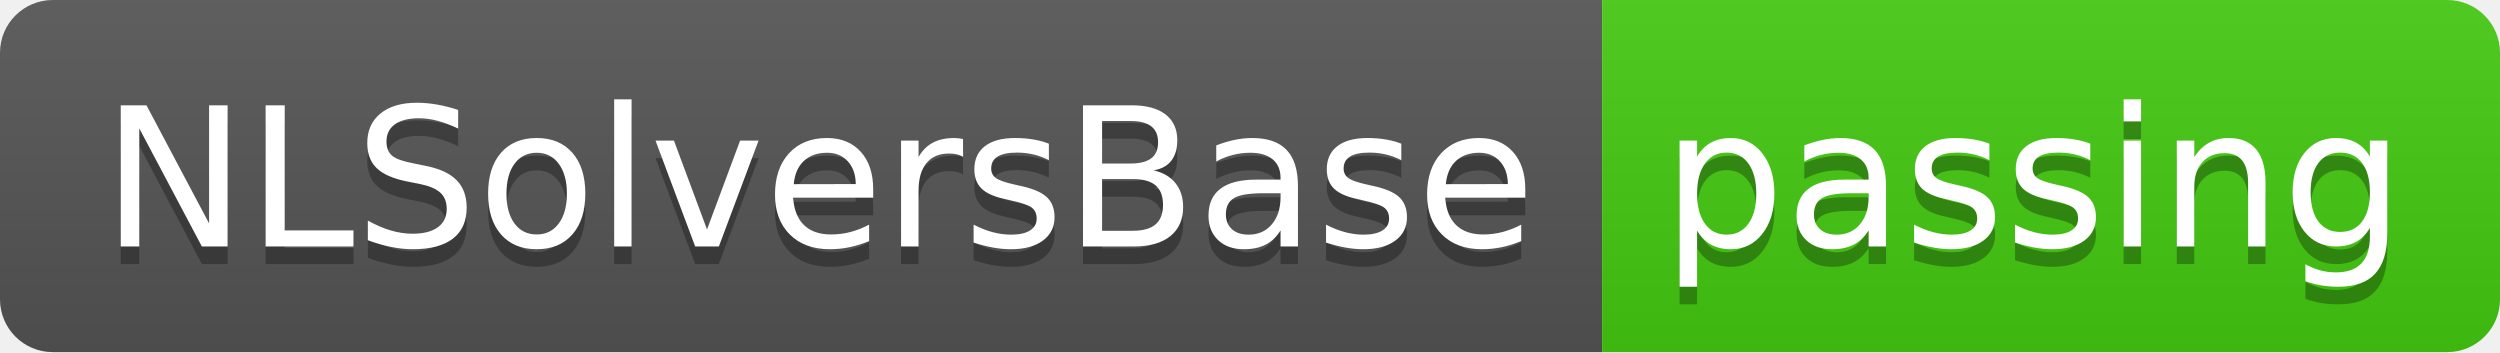
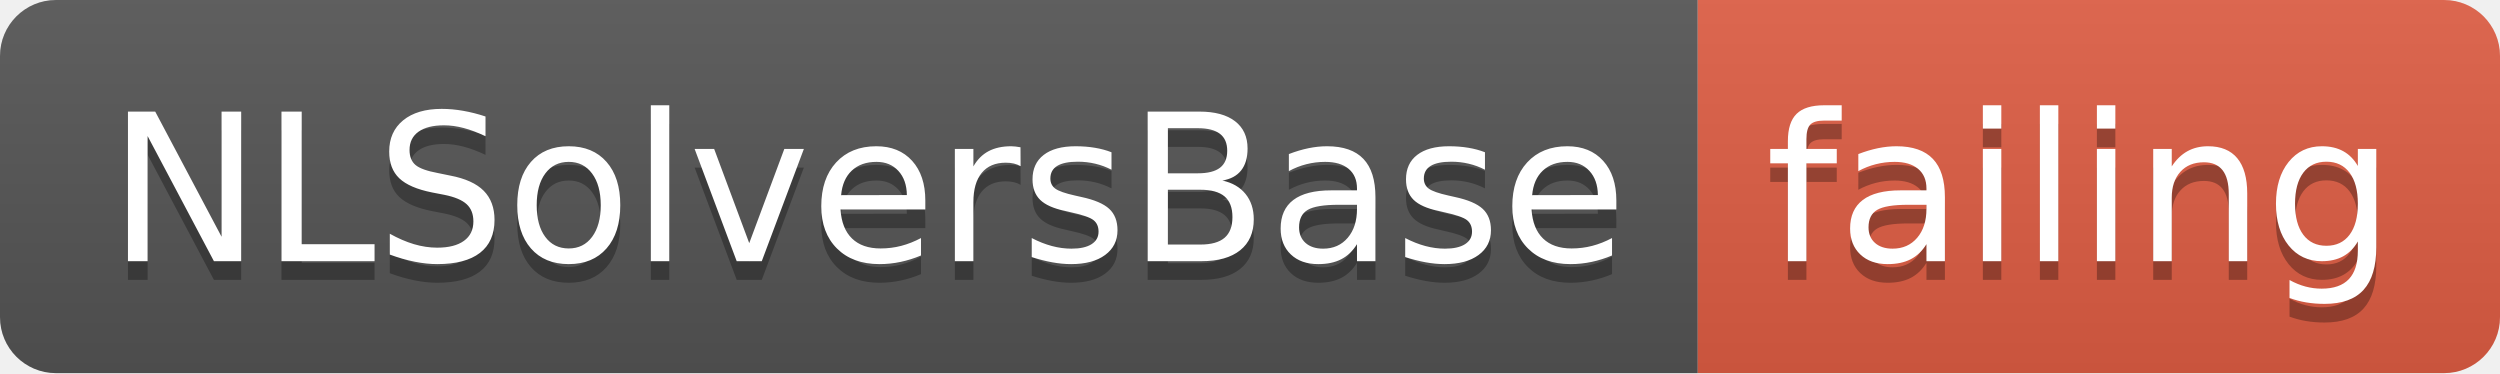
- <svg xmlns="http://www.w3.org/2000/svg" width="142" height="20">
+ <svg xmlns="http://www.w3.org/2000/svg" width="134" height="20">
  <linearGradient id="smooth" x2="0" y2="100%">
    <stop offset="0" stop-color="#bbb" stop-opacity=".1" />
    <stop offset="1" stop-opacity=".1" />
  </linearGradient>
  <clipPath id="round">
-     <rect width="142" height="20" rx="3" fill="#fff" />
+     <rect width="134" height="20" rx="3" fill="#fff" />
  </clipPath>
  <g clip-path="url(#round)">
    <rect width="91" height="20" fill="#555" />
-     <rect x="91" width="51" height="20" fill="#4c1" />
-     <rect width="142" height="20" fill="url(#smooth)" />
+     <rect x="91" width="43" height="20" fill="#e05d44" />
+     <rect width="134" height="20" fill="url(#smooth)" />
  </g>
  <g fill="#fff" text-anchor="middle" font-family="DejaVu Sans,Verdana,Geneva,sans-serif" font-size="110">
    <text x="465" y="150" fill="#010101" fill-opacity=".3" transform="scale(0.1)" textLength="810" lengthAdjust="spacing">NLSolversBase</text>
    <text x="465" y="140" transform="scale(0.1)" textLength="810" lengthAdjust="spacing">NLSolversBase</text>
-     <text x="1155" y="150" fill="#010101" fill-opacity=".3" transform="scale(0.1)" textLength="410" lengthAdjust="spacing">passing</text>
-     <text x="1155" y="140" transform="scale(0.1)" textLength="410" lengthAdjust="spacing">passing</text>
+     <text x="1115" y="150" fill="#010101" fill-opacity=".3" transform="scale(0.1)" textLength="330" lengthAdjust="spacing">failing</text>
+     <text x="1115" y="140" transform="scale(0.1)" textLength="330" lengthAdjust="spacing">failing</text>
  </g>
</svg>
